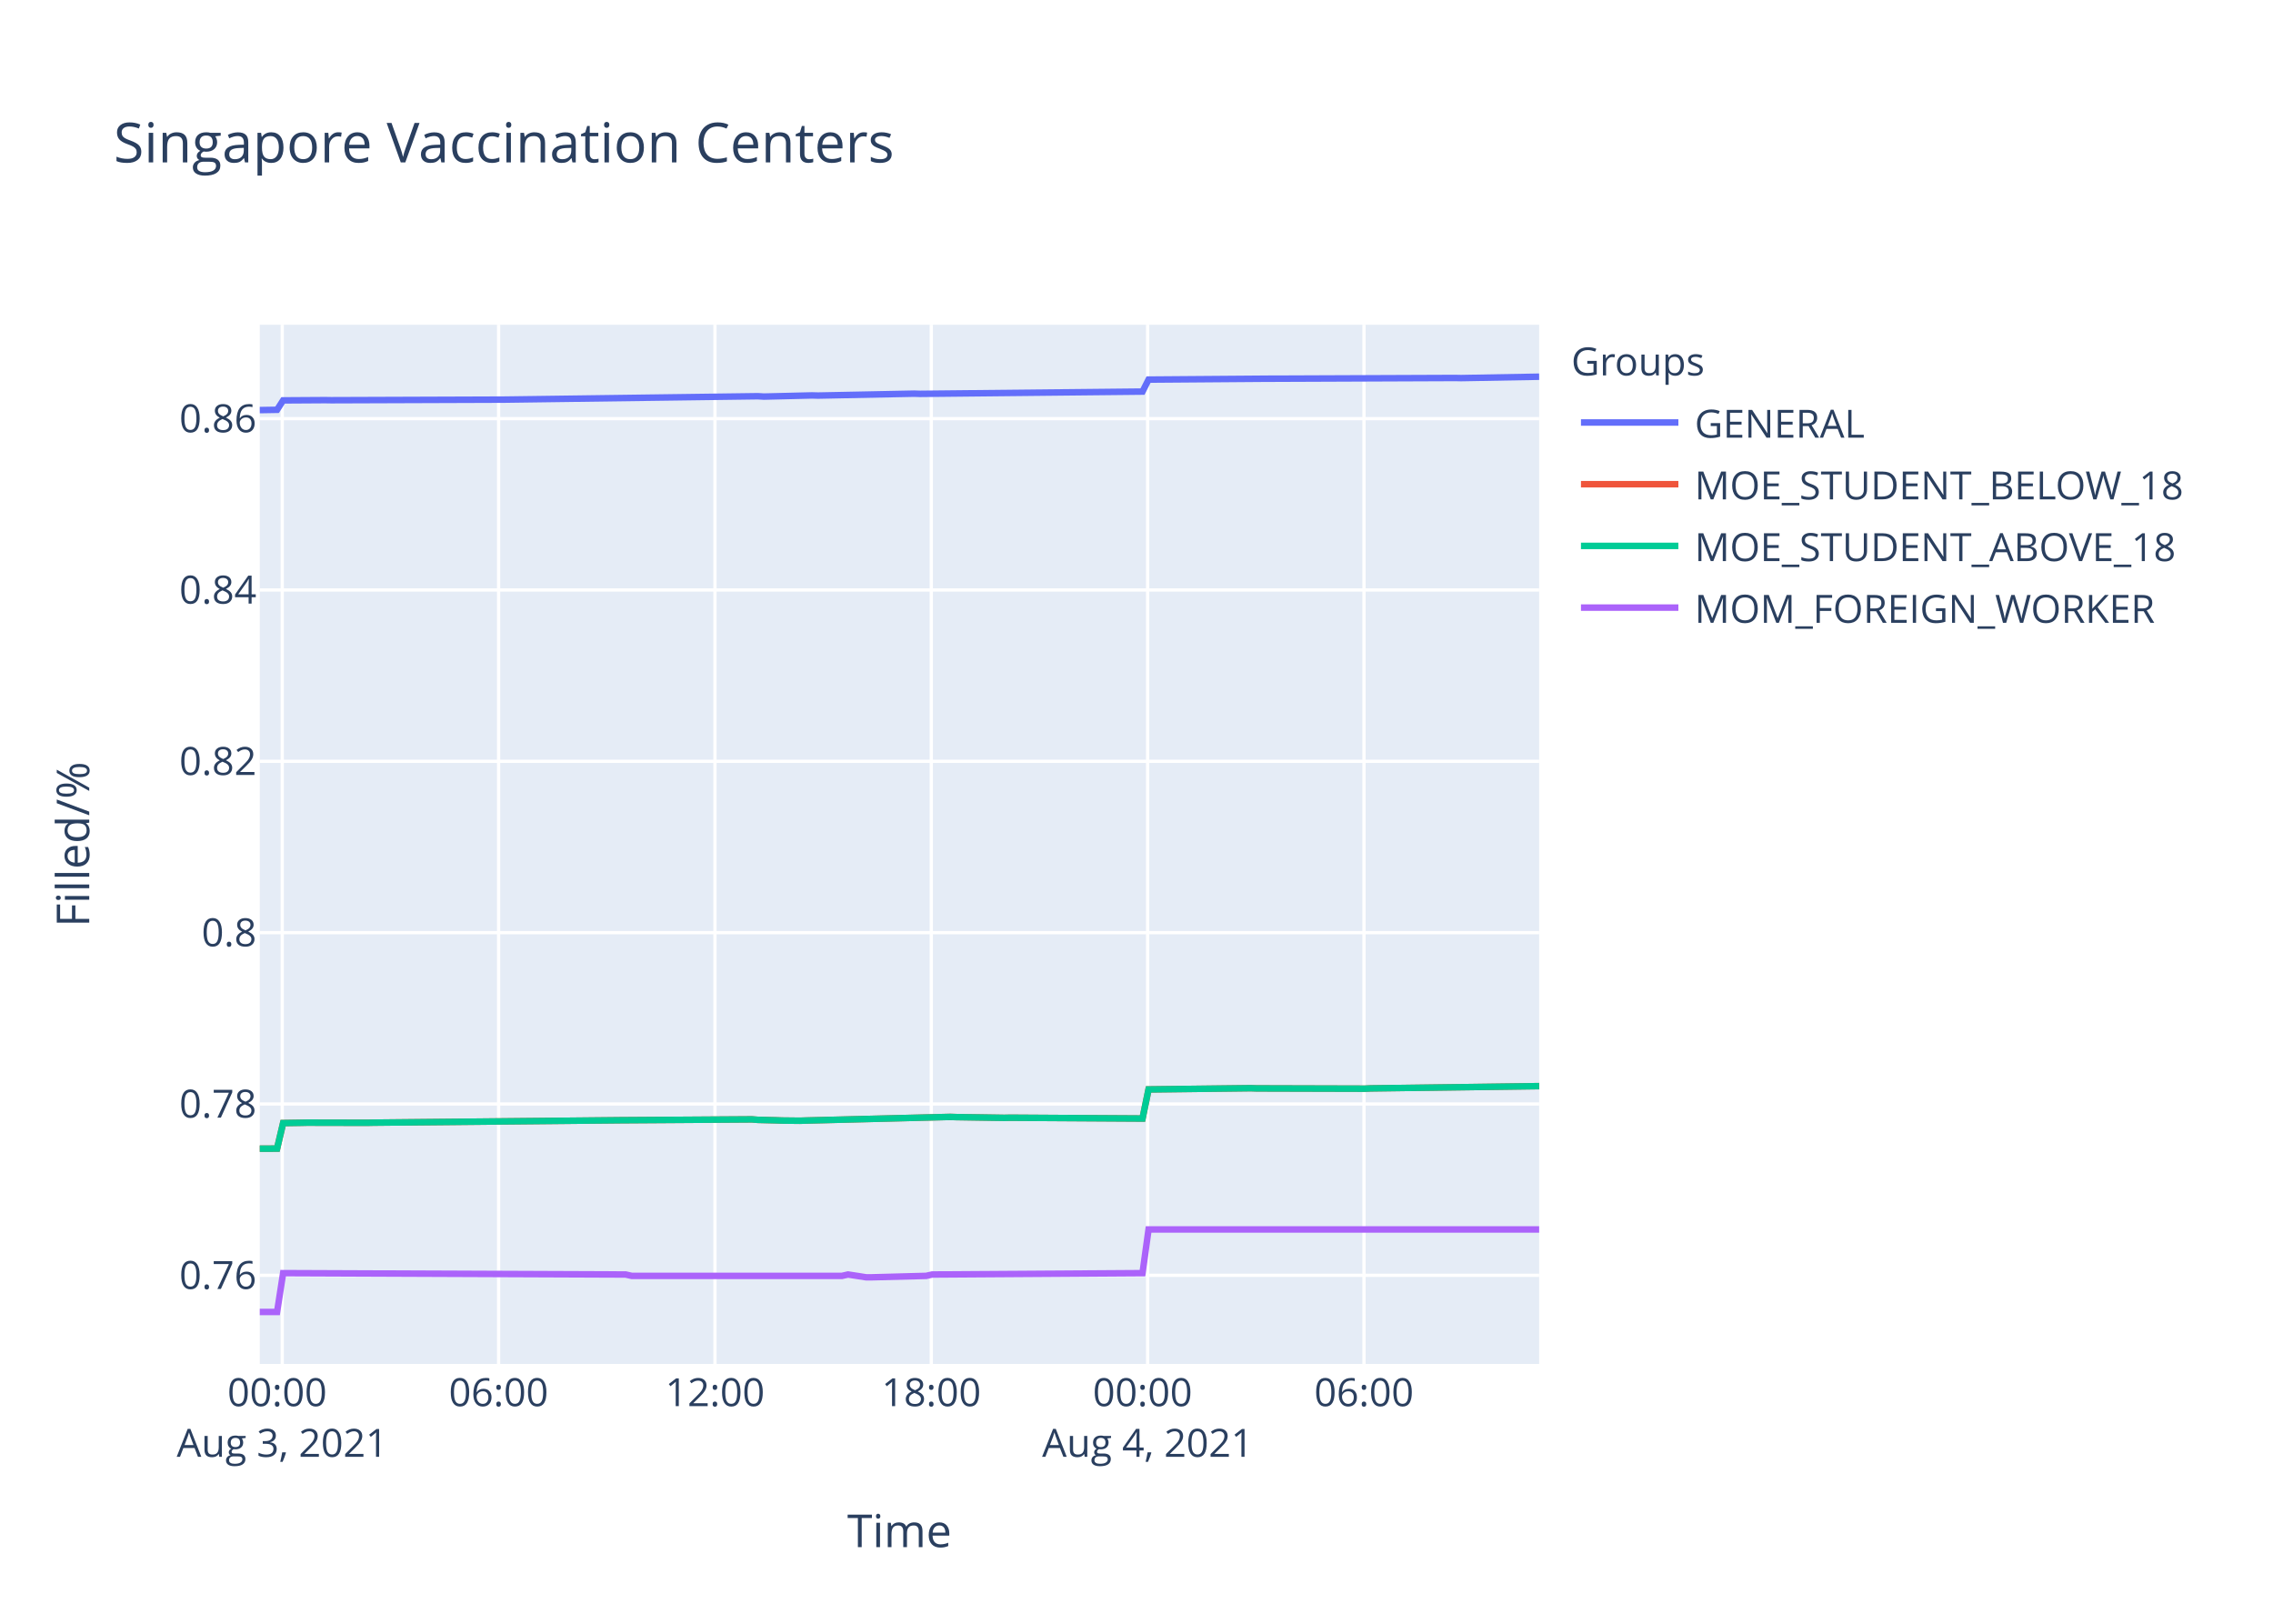
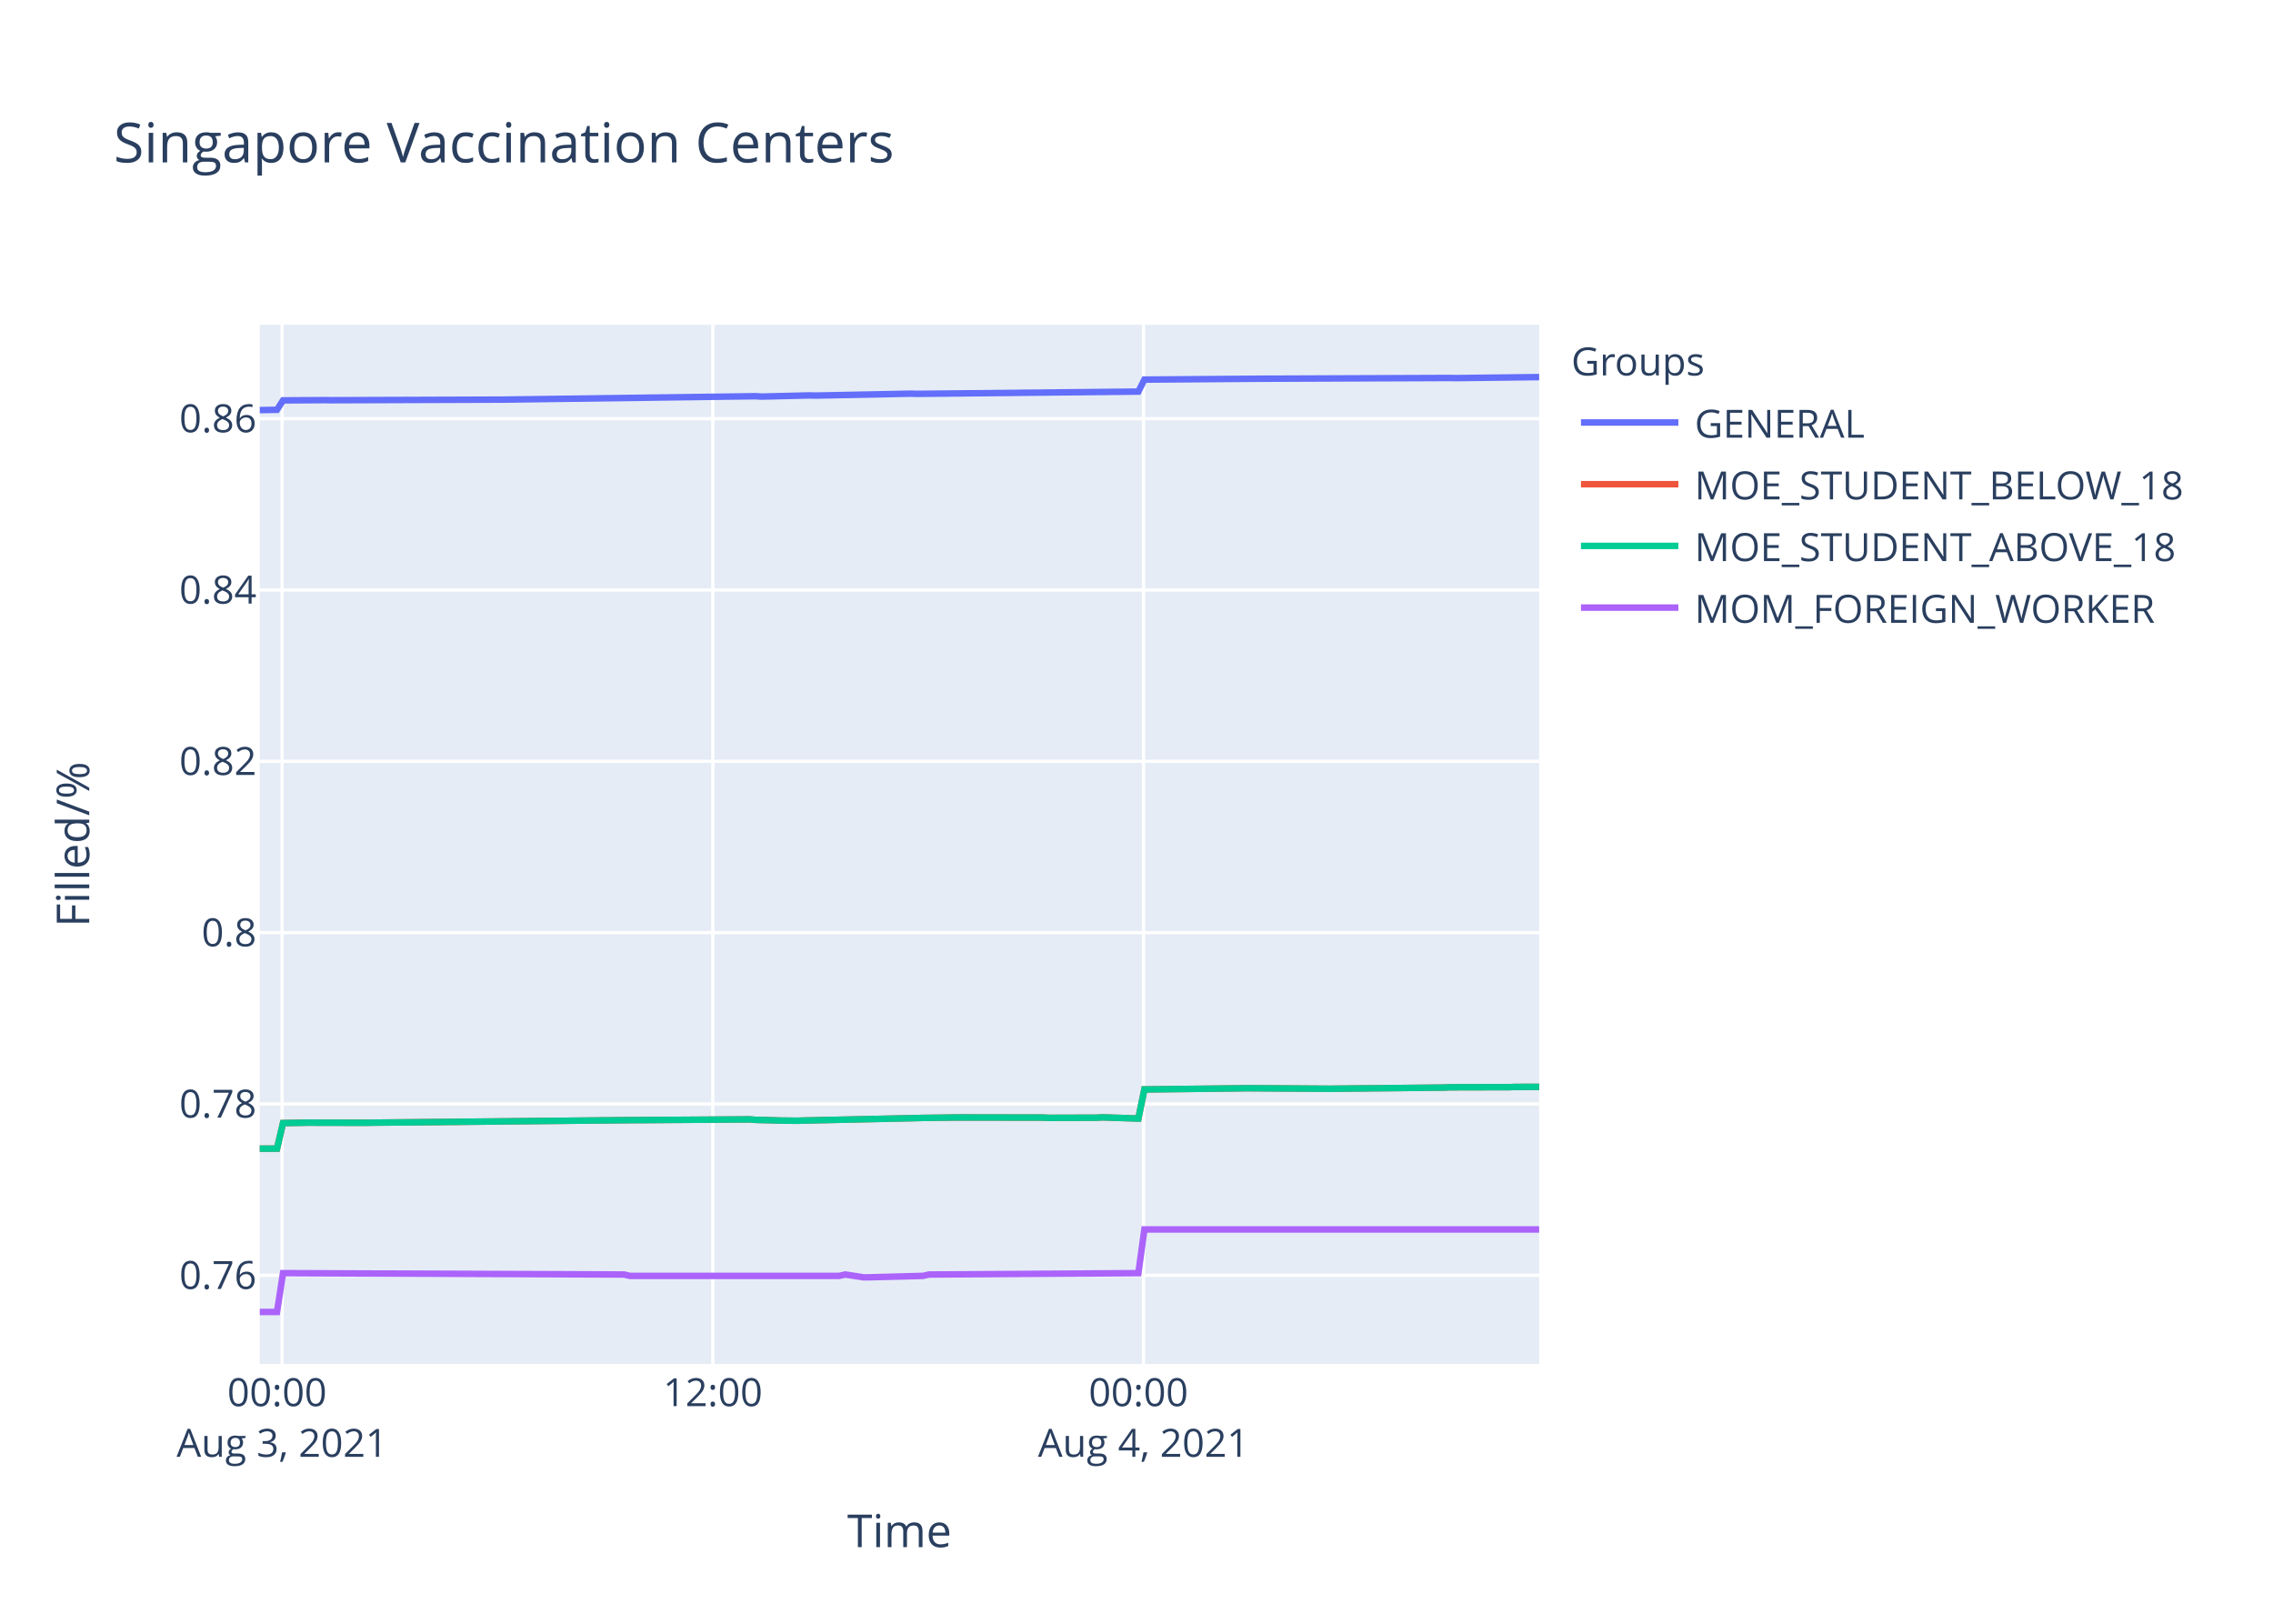
<svg xmlns="http://www.w3.org/2000/svg" class="main-svg" width="700" height="500" style="" viewBox="0 0 700 500">
  <rect x="0" y="0" width="700" height="500" style="fill: rgb(255, 255, 255); fill-opacity: 1;" />
-   <defs id="defs-2a89ca">
+   <defs id="defs-0a8cf8">
    <g class="clips">
-       <clipPath id="clip2a89caxyplot" class="plotclip">
+       <clipPath id="clip0a8cf8xyplot" class="plotclip">
        <rect width="394" height="320" />
      </clipPath>
-       <clipPath class="axesclip" id="clip2a89cax">
+       <clipPath class="axesclip" id="clip0a8cf8x">
        <rect x="80" y="0" width="394" height="500" />
      </clipPath>
-       <clipPath class="axesclip" id="clip2a89cay">
+       <clipPath class="axesclip" id="clip0a8cf8y">
        <rect x="0" y="100" width="700" height="320" />
      </clipPath>
-       <clipPath class="axesclip" id="clip2a89caxy">
+       <clipPath class="axesclip" id="clip0a8cf8xy">
        <rect x="80" y="100" width="394" height="320" />
      </clipPath>
    </g>
    <g class="gradients" />
  </defs>
  <g class="bglayer">
    <rect class="bg" x="80" y="100" width="394" height="320" style="fill: rgb(229, 236, 246); fill-opacity: 1; stroke-width: 0;" />
  </g>
  <g class="layer-below">
    <g class="imagelayer" />
    <g class="shapelayer" />
  </g>
  <g class="cartesianlayer">
    <g class="subplot xy">
      <g class="layer-subplot">
        <g class="shapelayer" />
        <g class="imagelayer" />
      </g>
      <g class="gridlayer">
        <g class="x">
-           <path class="xgrid crisp" transform="translate(86.92,0)" d="M0,100v320" style="stroke: rgb(255, 255, 255); stroke-opacity: 1; stroke-width: 1px;" />
-           <path class="xgrid crisp" transform="translate(153.55,0)" d="M0,100v320" style="stroke: rgb(255, 255, 255); stroke-opacity: 1; stroke-width: 1px;" />
-           <path class="xgrid crisp" transform="translate(220.18,0)" d="M0,100v320" style="stroke: rgb(255, 255, 255); stroke-opacity: 1; stroke-width: 1px;" />
-           <path class="xgrid crisp" transform="translate(286.8,0)" d="M0,100v320" style="stroke: rgb(255, 255, 255); stroke-opacity: 1; stroke-width: 1px;" />
-           <path class="xgrid crisp" transform="translate(353.43,0)" d="M0,100v320" style="stroke: rgb(255, 255, 255); stroke-opacity: 1; stroke-width: 1px;" />
-           <path class="xgrid crisp" transform="translate(420.06,0)" d="M0,100v320" style="stroke: rgb(255, 255, 255); stroke-opacity: 1; stroke-width: 1px;" />
+           <path class="xgrid crisp" transform="translate(86.88,0)" d="M0,100v320" style="stroke: rgb(255, 255, 255); stroke-opacity: 1; stroke-width: 1px;" />
+           <path class="xgrid crisp" transform="translate(219.52,0)" d="M0,100v320" style="stroke: rgb(255, 255, 255); stroke-opacity: 1; stroke-width: 1px;" />
+           <path class="xgrid crisp" transform="translate(352.16,0)" d="M0,100v320" style="stroke: rgb(255, 255, 255); stroke-opacity: 1; stroke-width: 1px;" />
        </g>
        <g class="y">
          <path class="ygrid crisp" transform="translate(0,392.71)" d="M80,0h394" style="stroke: rgb(255, 255, 255); stroke-opacity: 1; stroke-width: 1px;" />
          <path class="ygrid crisp" transform="translate(0,339.95)" d="M80,0h394" style="stroke: rgb(255, 255, 255); stroke-opacity: 1; stroke-width: 1px;" />
          <path class="ygrid crisp" transform="translate(0,287.19)" d="M80,0h394" style="stroke: rgb(255, 255, 255); stroke-opacity: 1; stroke-width: 1px;" />
          <path class="ygrid crisp" transform="translate(0,234.43)" d="M80,0h394" style="stroke: rgb(255, 255, 255); stroke-opacity: 1; stroke-width: 1px;" />
          <path class="ygrid crisp" transform="translate(0,181.67)" d="M80,0h394" style="stroke: rgb(255, 255, 255); stroke-opacity: 1; stroke-width: 1px;" />
          <path class="ygrid crisp" transform="translate(0,128.91)" d="M80,0h394" style="stroke: rgb(255, 255, 255); stroke-opacity: 1; stroke-width: 1px;" />
        </g>
      </g>
      <g class="zerolinelayer" />
      <path class="xlines-below" />
      <path class="ylines-below" />
      <g class="overlines-below" />
      <g class="xaxislayer-below" />
      <g class="yaxislayer-below" />
      <g class="overaxes-below" />
-       <g class="plot" transform="translate(80,100)" clip-path="url('#clip2a89caxyplot')">
+       <g class="plot" transform="translate(80,100)" clip-path="url('#clip0a8cf8xyplot')">
        <g class="scatterlayer mlayer">
-           <g class="trace scatter trace192048" style="stroke-miterlimit: 2; opacity: 1;">
-             <g class="fills" />
-             <g class="errorbars" />
-             <g class="lines">
-               <path class="js-line" d="M0,26.28L5.33,26.19L7.19,23.29L20.14,23.21L21.99,23.24L73.82,23.06L75.67,23.05L153.4,22.01L155.25,22.12L170.06,21.76L171.91,21.81L201.52,21.22L203.37,21.28L271.85,20.58L273.71,16.89L310.72,16.61L312.57,16.61L368.1,16.39L369.94,16.43L394,16" style="vector-effect: non-scaling-stroke; fill: none; stroke: rgb(99, 110, 250); stroke-opacity: 1; stroke-width: 2px; opacity: 1;" />
-             </g>
-             <g class="points" />
-             <g class="text" />
-           </g>
-           <g class="trace scatter trace8a39a6" style="stroke-miterlimit: 2; opacity: 1;">
-             <g class="fills" />
-             <g class="errorbars" />
-             <g class="lines">
-               <path class="js-line" d="M0,253.71L5.33,253.69L7.19,245.83L12.74,245.74L14.59,245.7L33.09,245.74L34.94,245.7L108.98,244.98L110.83,244.96L151.54,244.69L153.4,244.84L158.95,244.98L160.8,245.05L166.36,245.11L168.21,245.05L212.62,243.93L214.47,243.99L229.28,244.22L231.13,244.18L271.85,244.43L273.71,235.47L305.17,235.09L307.01,235.15L340.33,235.24L342.18,235.15L394,234.45" style="vector-effect: non-scaling-stroke; fill: none; stroke: rgb(239, 85, 59); stroke-opacity: 1; stroke-width: 2px; opacity: 1;" />
-             </g>
-             <g class="points" />
-             <g class="text" />
-           </g>
-           <g class="trace scatter trace1562c4" style="stroke-miterlimit: 2; opacity: 1;">
-             <g class="fills" />
-             <g class="errorbars" />
-             <g class="lines">
-               <path class="js-line" d="M0,253.71L5.33,253.69L7.19,245.83L12.74,245.74L14.59,245.7L33.09,245.74L34.94,245.7L108.98,244.98L110.83,244.96L151.54,244.69L153.4,244.84L158.95,244.98L160.8,245.05L166.36,245.11L168.21,245.05L212.62,243.93L214.47,243.99L229.28,244.22L231.13,244.18L271.85,244.43L273.71,235.47L305.17,235.09L307.01,235.15L340.33,235.24L342.18,235.15L394,234.45" style="vector-effect: non-scaling-stroke; fill: none; stroke: rgb(0, 204, 150); stroke-opacity: 1; stroke-width: 2px; opacity: 1;" />
-             </g>
-             <g class="points" />
-             <g class="text" />
-           </g>
-           <g class="trace scatter traceb2df38" style="stroke-miterlimit: 2; opacity: 1;">
-             <g class="fills" />
-             <g class="errorbars" />
-             <g class="lines">
-               <path class="js-line" d="M0,304L5.33,304L7.19,292.04L112.68,292.46L114.53,292.88L179.31,292.88L181.16,292.46L186.72,293.31L188.56,293.31L205.22,292.88L207.07,292.46L271.85,292.04L273.71,278.59L394,278.59" style="vector-effect: non-scaling-stroke; fill: none; stroke: rgb(171, 99, 250); stroke-opacity: 1; stroke-width: 2px; opacity: 1;" />
+           <g class="trace scatter tracef0db81" style="stroke-miterlimit: 2; opacity: 1;">
+             <g class="fills" />
+             <g class="errorbars" />
+             <g class="lines">
+               <path class="js-line" d="M0,26.28L5.31,26.19L7.16,23.29L20.05,23.21L21.89,23.24L73.48,23.06L75.32,23.05L152.68,22.01L154.52,22.12L169.26,21.76L171.1,21.81L200.58,21.22L202.42,21.28L270.58,20.58L272.43,16.89L309.27,16.61L311.11,16.61L366.38,16.39L368.21,16.43L394,16.12" style="vector-effect: non-scaling-stroke; fill: none; stroke: rgb(99, 110, 250); stroke-opacity: 1; stroke-width: 2px; opacity: 1;" />
+             </g>
+             <g class="points" />
+             <g class="text" />
+           </g>
+           <g class="trace scatter tracef59d12" style="stroke-miterlimit: 2; opacity: 1;">
+             <g class="fills" />
+             <g class="errorbars" />
+             <g class="lines">
+               <path class="js-line" d="M0,253.71L5.31,253.69L7.16,245.83L12.68,245.74L14.52,245.7L32.94,245.74L34.78,245.7L108.47,244.98L110.31,244.96L150.83,244.69L152.68,244.84L158.21,244.98L160.05,245.05L165.58,245.11L167.42,245.05L202.42,244.29L204.26,244.24L215.32,244.1L217.16,244.1L241.11,244.14L242.94,244.22L257.69,244.18L259.53,244.07L270.58,244.43L272.43,235.47L301.9,235.13L303.75,235.09L329.54,235.26L331.37,235.24L364.52,234.9L366.38,234.81L384.79,234.77L386.63,234.7L394,234.68" style="vector-effect: non-scaling-stroke; fill: none; stroke: rgb(239, 85, 59); stroke-opacity: 1; stroke-width: 2px; opacity: 1;" />
+             </g>
+             <g class="points" />
+             <g class="text" />
+           </g>
+           <g class="trace scatter traceecaacf" style="stroke-miterlimit: 2; opacity: 1;">
+             <g class="fills" />
+             <g class="errorbars" />
+             <g class="lines">
+               <path class="js-line" d="M0,253.71L5.31,253.69L7.16,245.83L12.68,245.74L14.52,245.7L32.94,245.74L34.78,245.7L108.47,244.98L110.31,244.96L150.83,244.69L152.68,244.84L158.21,244.98L160.05,245.05L165.58,245.11L167.42,245.05L202.42,244.29L204.26,244.24L215.32,244.1L217.16,244.1L241.11,244.14L242.94,244.22L257.69,244.18L259.53,244.07L270.58,244.43L272.43,235.47L301.9,235.13L303.75,235.09L329.54,235.26L331.37,235.24L364.52,234.9L366.38,234.81L384.79,234.77L386.63,234.7L394,234.68" style="vector-effect: non-scaling-stroke; fill: none; stroke: rgb(0, 204, 150); stroke-opacity: 1; stroke-width: 2px; opacity: 1;" />
+             </g>
+             <g class="points" />
+             <g class="text" />
+           </g>
+           <g class="trace scatter trace0aa0c5" style="stroke-miterlimit: 2; opacity: 1;">
+             <g class="fills" />
+             <g class="errorbars" />
+             <g class="lines">
+               <path class="js-line" d="M0,304L5.31,304L7.16,292.04L112.15,292.46L113.99,292.88L178.47,292.88L180.31,292.46L185.85,293.31L187.68,293.31L204.26,292.88L206.1,292.46L270.58,292.04L272.43,278.59L394,278.59" style="vector-effect: non-scaling-stroke; fill: none; stroke: rgb(171, 99, 250); stroke-opacity: 1; stroke-width: 2px; opacity: 1;" />
            </g>
            <g class="points" />
            <g class="text" />
          </g>
        </g>
      </g>
      <g class="overplot" />
      <path class="xlines-above crisp" d="M0,0" style="fill: none;" />
      <path class="ylines-above crisp" d="M0,0" style="fill: none;" />
      <g class="overlines-above" />
      <g class="xaxislayer-above">
        <g class="xtick">
-           <text text-anchor="middle" x="0" y="433" transform="translate(86.92,0)" style="font-family: 'Open Sans', verdana, arial, sans-serif; font-size: 12px; fill: rgb(42, 63, 95); fill-opacity: 1; white-space: pre;">
+           <text text-anchor="middle" x="0" y="433" transform="translate(86.88,0)" style="font-family: 'Open Sans', verdana, arial, sans-serif; font-size: 12px; fill: rgb(42, 63, 95); fill-opacity: 1; white-space: pre;">
            <tspan class="line" dy="0em" x="0" y="433">00:00</tspan>
            <tspan class="line" dy="1.3em" x="0" y="433">Aug 3, 2021</tspan>
          </text>
        </g>
        <g class="xtick">
-           <text text-anchor="middle" x="0" y="433" transform="translate(153.55,0)" style="font-family: 'Open Sans', verdana, arial, sans-serif; font-size: 12px; fill: rgb(42, 63, 95); fill-opacity: 1; white-space: pre;">06:00</text>
+           <text text-anchor="middle" x="0" y="433" transform="translate(219.52,0)" style="font-family: 'Open Sans', verdana, arial, sans-serif; font-size: 12px; fill: rgb(42, 63, 95); fill-opacity: 1; white-space: pre;">12:00</text>
        </g>
        <g class="xtick">
-           <text text-anchor="middle" x="0" y="433" transform="translate(220.18,0)" style="font-family: 'Open Sans', verdana, arial, sans-serif; font-size: 12px; fill: rgb(42, 63, 95); fill-opacity: 1; white-space: pre;">12:00</text>
-         </g>
-         <g class="xtick">
-           <text text-anchor="middle" x="0" y="433" transform="translate(286.8,0)" style="font-family: 'Open Sans', verdana, arial, sans-serif; font-size: 12px; fill: rgb(42, 63, 95); fill-opacity: 1; white-space: pre;">18:00</text>
-         </g>
-         <g class="xtick">
-           <text text-anchor="middle" x="0" y="433" transform="translate(353.43,0)" style="font-family: 'Open Sans', verdana, arial, sans-serif; font-size: 12px; fill: rgb(42, 63, 95); fill-opacity: 1; white-space: pre;">
+           <text text-anchor="middle" x="0" y="433" transform="translate(352.16,0)" style="font-family: 'Open Sans', verdana, arial, sans-serif; font-size: 12px; fill: rgb(42, 63, 95); fill-opacity: 1; white-space: pre;">
            <tspan class="line" dy="0em" x="0" y="433">00:00</tspan>
            <tspan class="line" dy="1.3em" x="0" y="433">Aug 4, 2021</tspan>
          </text>
-         </g>
-         <g class="xtick">
-           <text text-anchor="middle" x="0" y="433" transform="translate(420.06,0)" style="font-family: 'Open Sans', verdana, arial, sans-serif; font-size: 12px; fill: rgb(42, 63, 95); fill-opacity: 1; white-space: pre;">06:00</text>
        </g>
      </g>
      <g class="yaxislayer-above">
        <g class="ytick">
          <text text-anchor="end" x="79" y="4.2" transform="translate(0,392.71)" style="font-family: 'Open Sans', verdana, arial, sans-serif; font-size: 12px; fill: rgb(42, 63, 95); fill-opacity: 1; white-space: pre;">0.76</text>
        </g>
        <g class="ytick">
          <text text-anchor="end" x="79" y="4.2" transform="translate(0,339.95)" style="font-family: 'Open Sans', verdana, arial, sans-serif; font-size: 12px; fill: rgb(42, 63, 95); fill-opacity: 1; white-space: pre;">0.78</text>
        </g>
        <g class="ytick">
          <text text-anchor="end" x="79" y="4.2" transform="translate(0,287.19)" style="font-family: 'Open Sans', verdana, arial, sans-serif; font-size: 12px; fill: rgb(42, 63, 95); fill-opacity: 1; white-space: pre;">0.8</text>
        </g>
        <g class="ytick">
          <text text-anchor="end" x="79" y="4.2" transform="translate(0,234.43)" style="font-family: 'Open Sans', verdana, arial, sans-serif; font-size: 12px; fill: rgb(42, 63, 95); fill-opacity: 1; white-space: pre;">0.82</text>
        </g>
        <g class="ytick">
          <text text-anchor="end" x="79" y="4.2" transform="translate(0,181.67)" style="font-family: 'Open Sans', verdana, arial, sans-serif; font-size: 12px; fill: rgb(42, 63, 95); fill-opacity: 1; white-space: pre;">0.84</text>
        </g>
        <g class="ytick">
          <text text-anchor="end" x="79" y="4.2" transform="translate(0,128.91)" style="font-family: 'Open Sans', verdana, arial, sans-serif; font-size: 12px; fill: rgb(42, 63, 95); fill-opacity: 1; white-space: pre;">0.86</text>
        </g>
      </g>
      <g class="overaxes-above" />
    </g>
  </g>
  <g class="polarlayer" />
  <g class="ternarylayer" />
  <g class="geolayer" />
  <g class="funnelarealayer" />
  <g class="pielayer" />
  <g class="treemaplayer" />
  <g class="sunburstlayer" />
  <g class="glimages" />
-   <defs id="topdefs-2a89ca">
+   <defs id="topdefs-0a8cf8">
    <g class="clips" />
-     <clipPath id="legend2a89ca">
+     <clipPath id="legend0a8cf8">
      <rect width="206" height="102" x="0" y="0" />
    </clipPath>
  </defs>
  <g class="layer-above">
    <g class="imagelayer" />
    <g class="shapelayer" />
  </g>
  <g class="infolayer">
    <g class="legend" pointer-events="all" transform="translate(481.88,100)">
      <rect class="bg" shape-rendering="crispEdges" width="206" height="102" x="0" y="0" style="stroke: rgb(68, 68, 68); stroke-opacity: 1; fill: rgb(255, 255, 255); fill-opacity: 1; stroke-width: 0px;" />
-       <g class="scrollbox" transform="" clip-path="url('#legend2a89ca')">
+       <g class="scrollbox" transform="" clip-path="url('#legend0a8cf8')">
        <text class="legendtitletext" text-anchor="start" x="2" y="15.6" style="font-family: 'Open Sans', verdana, arial, sans-serif; font-size: 12px; fill: rgb(42, 63, 95); fill-opacity: 1; white-space: pre;">Groups</text>
        <g class="groups" transform="">
          <g class="traces" transform="translate(0,30.1)" style="opacity: 1;">
            <text class="legendtext" text-anchor="start" x="40" y="4.68" style="font-family: 'Open Sans', verdana, arial, sans-serif; font-size: 12px; fill: rgb(42, 63, 95); fill-opacity: 1; white-space: pre;">GENERAL</text>
            <g class="layers" style="opacity: 1;">
              <g class="legendfill" />
              <g class="legendlines">
                <path class="js-line" d="M5,0h30" style="fill: none; stroke: rgb(99, 110, 250); stroke-opacity: 1; stroke-width: 2px;" />
              </g>
              <g class="legendsymbols">
                <g class="legendpoints" />
              </g>
            </g>
            <rect class="legendtoggle" x="0" y="-9.5" width="200.906" height="19" style="fill: rgb(0, 0, 0); fill-opacity: 0;" />
          </g>
        </g>
        <g class="groups" transform="">
          <g class="traces" transform="translate(0,49.1)" style="opacity: 1;">
            <text class="legendtext" text-anchor="start" x="40" y="4.68" style="font-family: 'Open Sans', verdana, arial, sans-serif; font-size: 12px; fill: rgb(42, 63, 95); fill-opacity: 1; white-space: pre;">MOE_STUDENT_BELOW_18</text>
            <g class="layers" style="opacity: 1;">
              <g class="legendfill" />
              <g class="legendlines">
                <path class="js-line" d="M5,0h30" style="fill: none; stroke: rgb(239, 85, 59); stroke-opacity: 1; stroke-width: 2px;" />
              </g>
              <g class="legendsymbols">
                <g class="legendpoints" />
              </g>
            </g>
            <rect class="legendtoggle" x="0" y="-9.5" width="200.906" height="19" style="fill: rgb(0, 0, 0); fill-opacity: 0;" />
          </g>
        </g>
        <g class="groups" transform="">
          <g class="traces" transform="translate(0,68.1)" style="opacity: 1;">
            <text class="legendtext" text-anchor="start" x="40" y="4.68" style="font-family: 'Open Sans', verdana, arial, sans-serif; font-size: 12px; fill: rgb(42, 63, 95); fill-opacity: 1; white-space: pre;">MOE_STUDENT_ABOVE_18</text>
            <g class="layers" style="opacity: 1;">
              <g class="legendfill" />
              <g class="legendlines">
                <path class="js-line" d="M5,0h30" style="fill: none; stroke: rgb(0, 204, 150); stroke-opacity: 1; stroke-width: 2px;" />
              </g>
              <g class="legendsymbols">
                <g class="legendpoints" />
              </g>
            </g>
            <rect class="legendtoggle" x="0" y="-9.5" width="200.906" height="19" style="fill: rgb(0, 0, 0); fill-opacity: 0;" />
          </g>
        </g>
        <g class="groups" transform="">
          <g class="traces" transform="translate(0,87.1)" style="opacity: 1;">
            <text class="legendtext" text-anchor="start" x="40" y="4.68" style="font-family: 'Open Sans', verdana, arial, sans-serif; font-size: 12px; fill: rgb(42, 63, 95); fill-opacity: 1; white-space: pre;">MOM_FOREIGN_WORKER</text>
            <g class="layers" style="opacity: 1;">
              <g class="legendfill" />
              <g class="legendlines">
                <path class="js-line" d="M5,0h30" style="fill: none; stroke: rgb(171, 99, 250); stroke-opacity: 1; stroke-width: 2px;" />
              </g>
              <g class="legendsymbols">
                <g class="legendpoints" />
              </g>
            </g>
            <rect class="legendtoggle" x="0" y="-9.5" width="200.906" height="19" style="fill: rgb(0, 0, 0); fill-opacity: 0;" />
          </g>
        </g>
      </g>
      <rect class="scrollbar" rx="20" ry="3" width="0" height="0" x="0" y="0" style="fill: rgb(128, 139, 164); fill-opacity: 1;" />
    </g>
    <g class="g-gtitle">
      <text class="gtitle" x="35" y="50" text-anchor="start" dy="0em" style="font-family: 'Open Sans', verdana, arial, sans-serif; font-size: 17px; fill: rgb(42, 63, 95); opacity: 1; font-weight: normal; white-space: pre;">Singapore Vaccination Centers</text>
    </g>
    <g class="g-xtitle">
      <text class="xtitle" x="277" y="476.409" text-anchor="middle" style="font-family: 'Open Sans', verdana, arial, sans-serif; font-size: 14px; fill: rgb(42, 63, 95); opacity: 1; font-weight: normal; white-space: pre;">Time</text>
    </g>
    <g class="g-ytitle">
      <text class="ytitle" transform="rotate(-90,27.48125,260)" x="27.481" y="260" text-anchor="middle" style="font-family: 'Open Sans', verdana, arial, sans-serif; font-size: 14px; fill: rgb(42, 63, 95); opacity: 1; font-weight: normal; white-space: pre;">Filled/%</text>
    </g>
  </g>
</svg>
